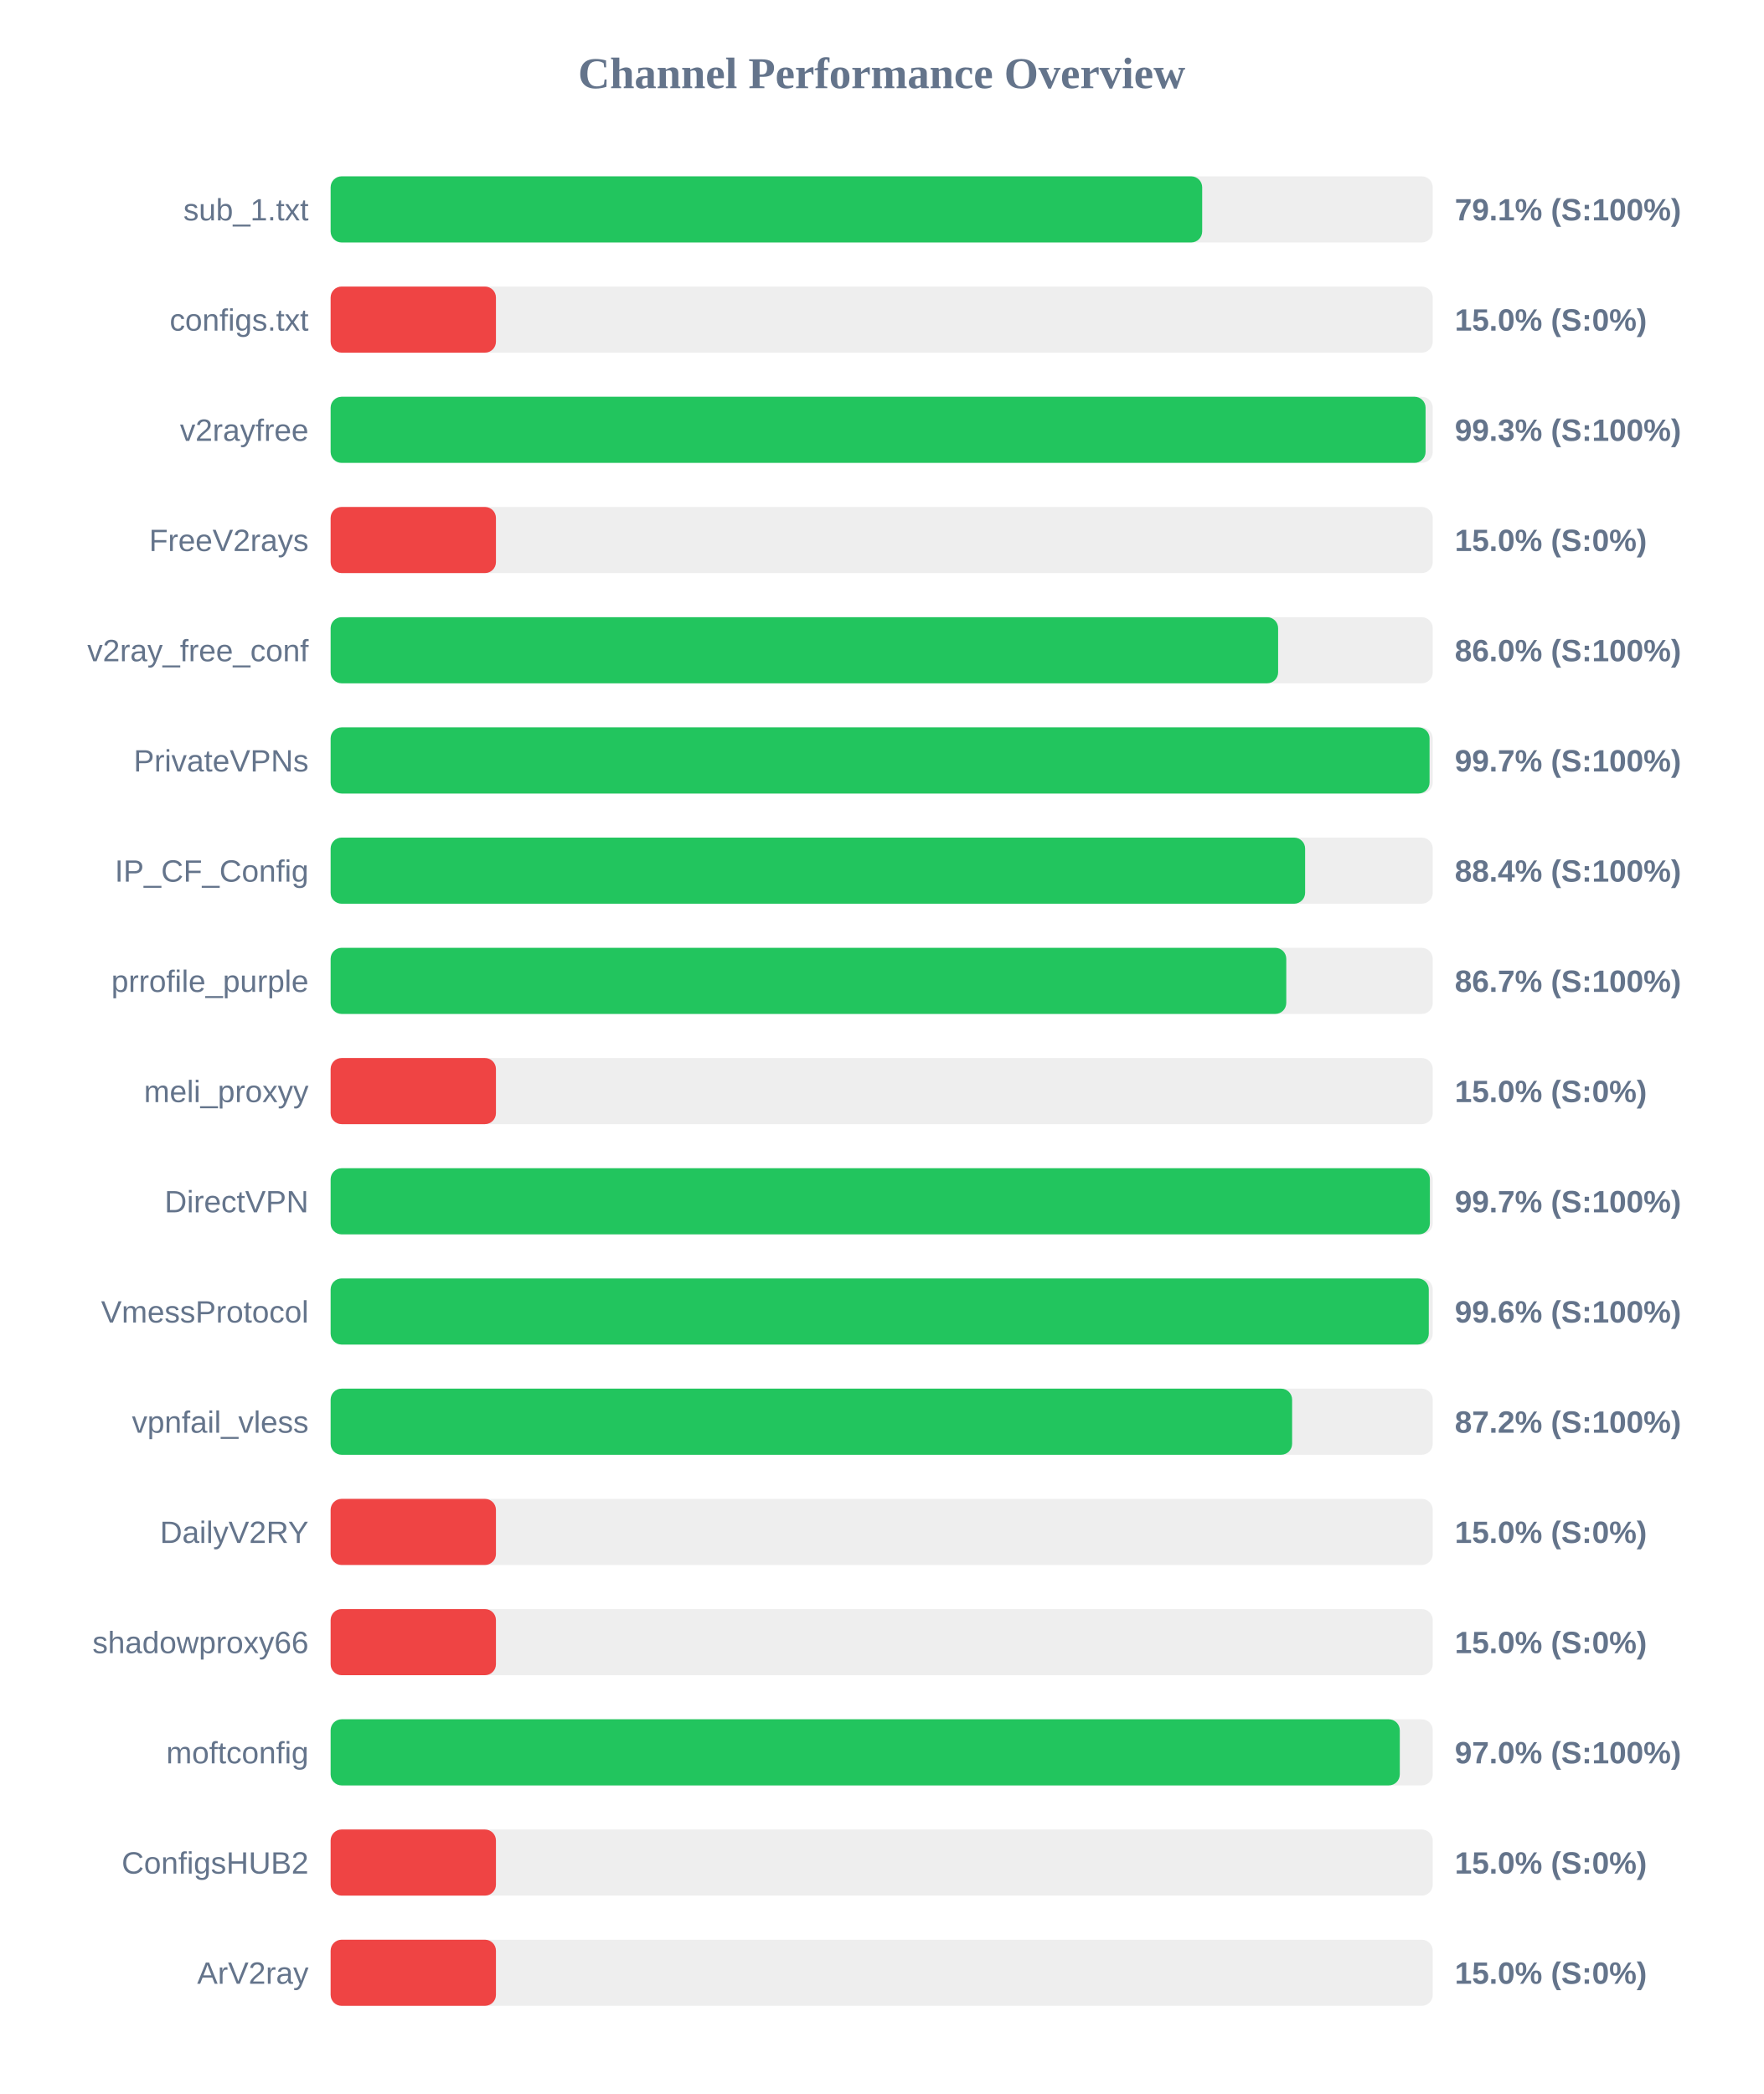
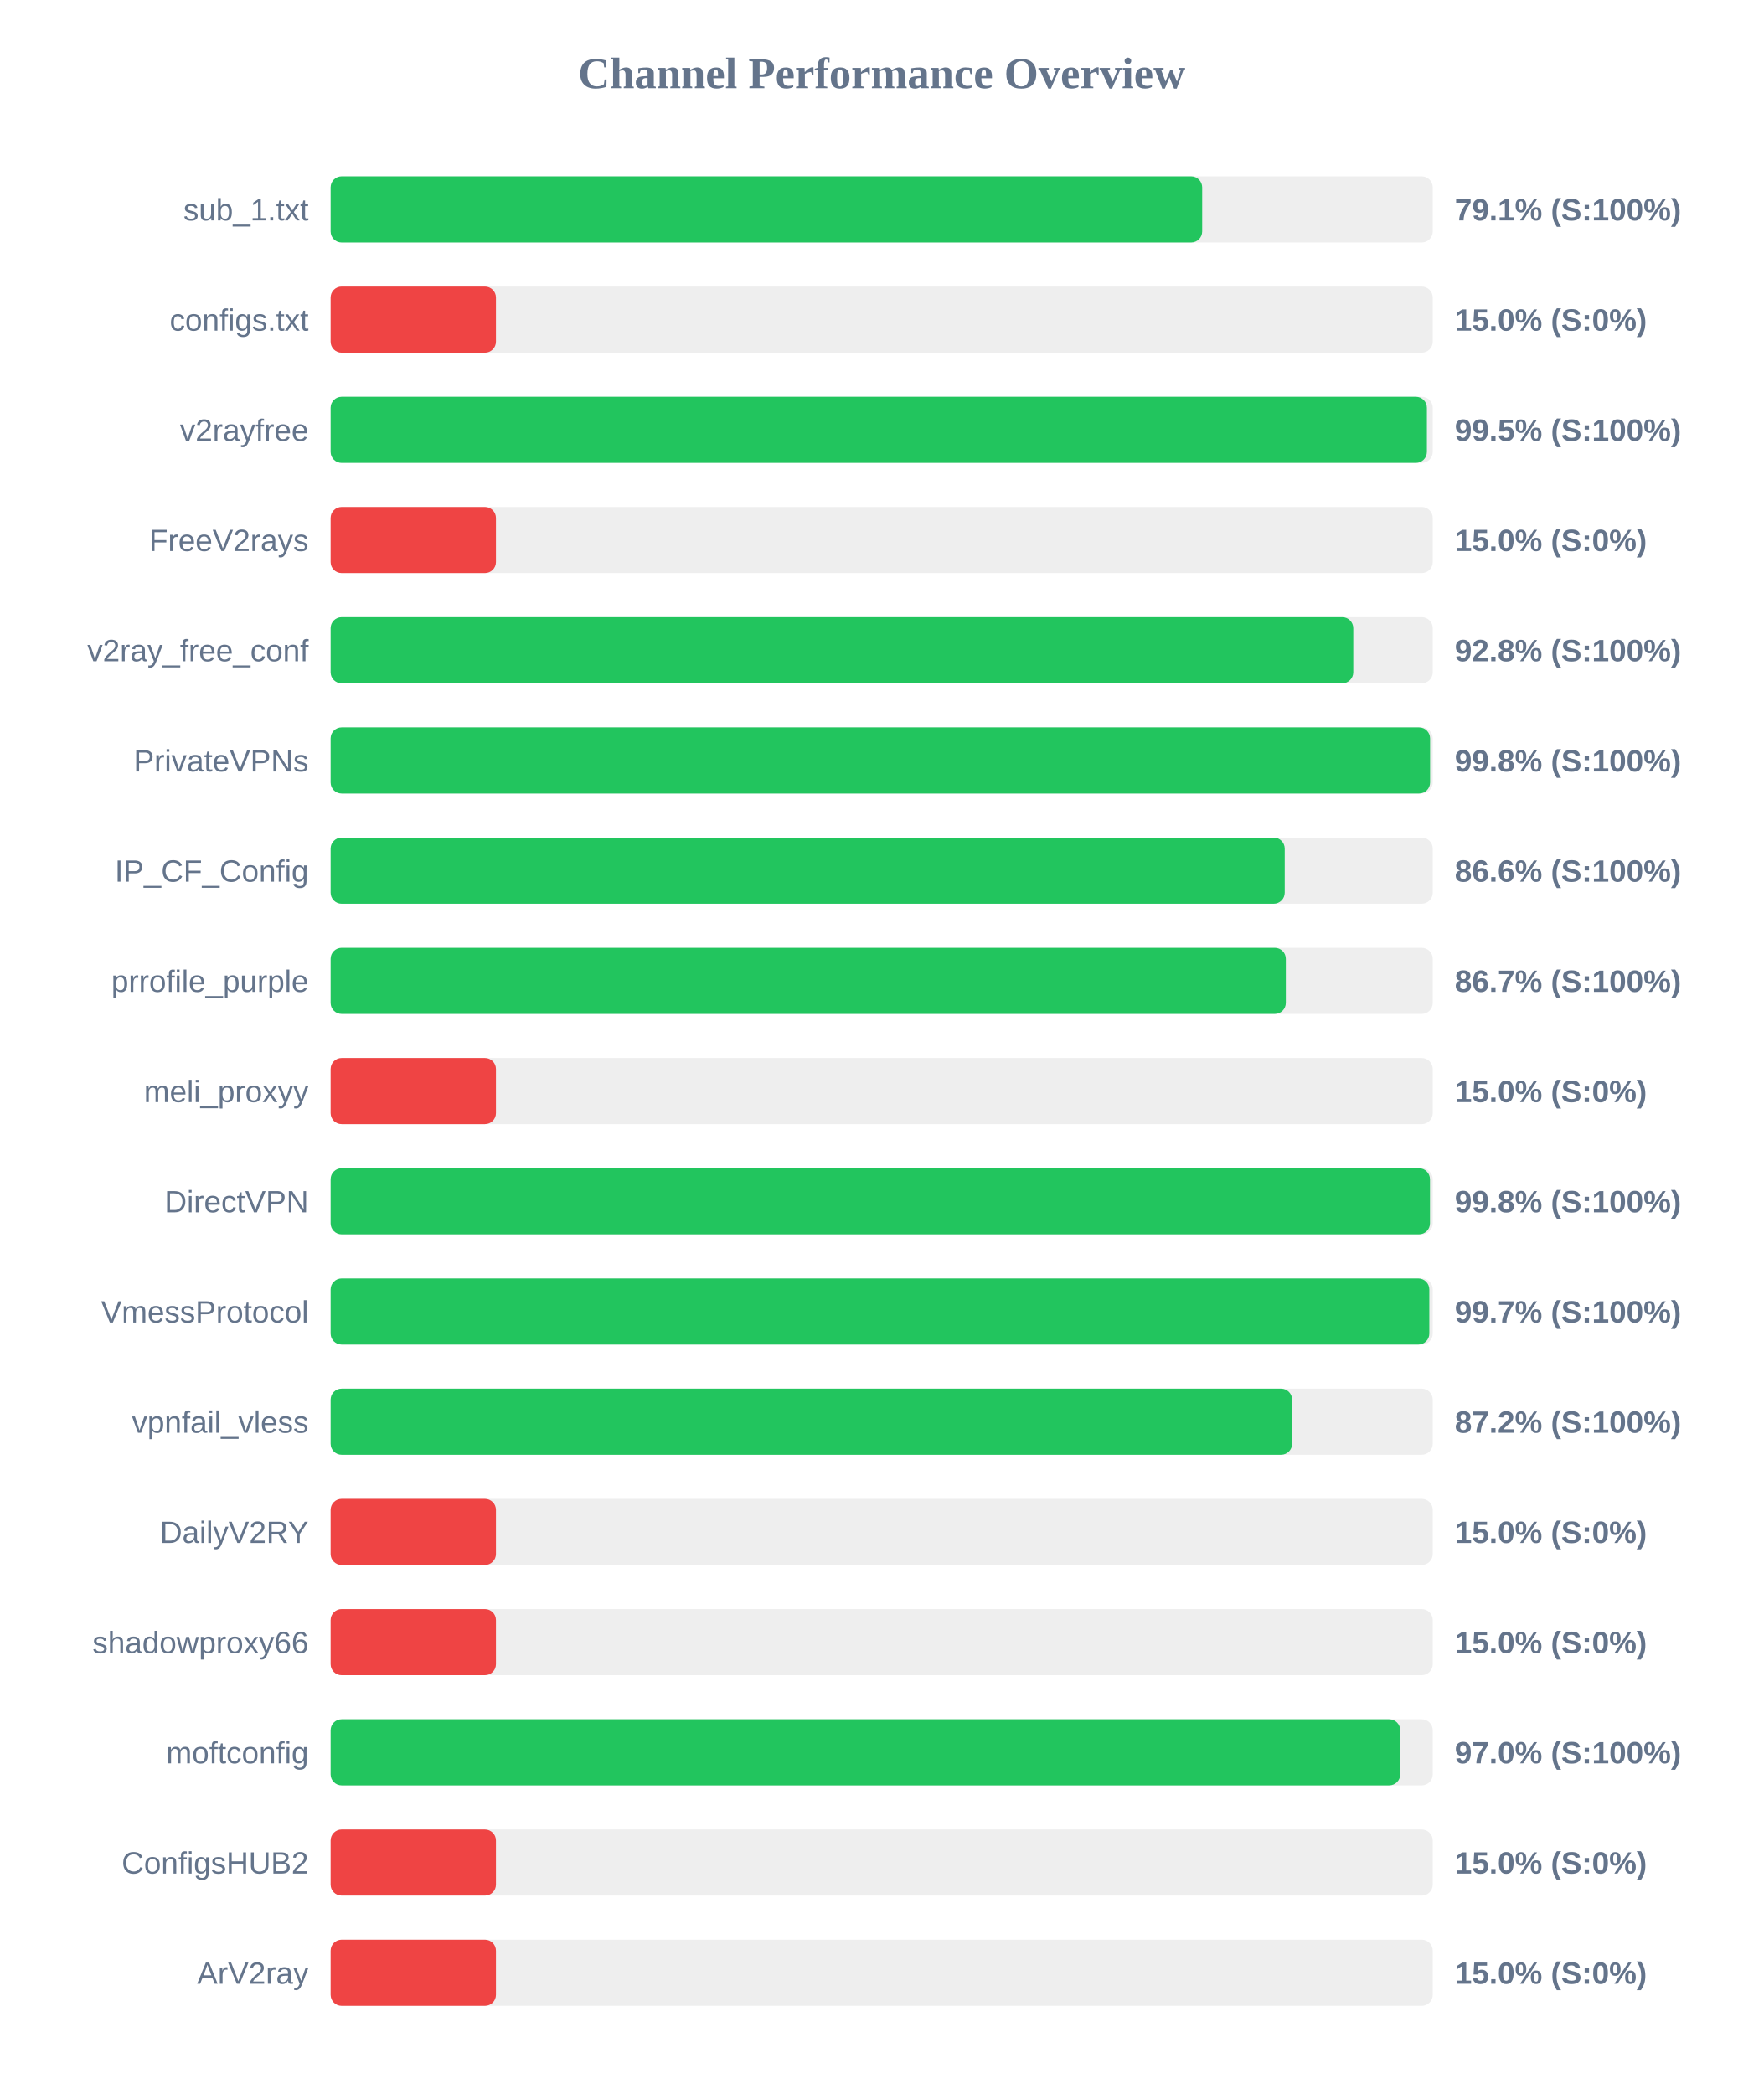
<svg xmlns="http://www.w3.org/2000/svg" width="800" height="950" version="1.1">
  <style>
        .row { font: 14px Arial; fill: #64748b; }
        .score { font: bold 14px Arial; fill: #64748b; }
    </style>
  <text x="400" y="40" text-anchor="middle" font-size="20px" font-weight="bold" fill="#64748b">Channel Performance Overview</text>
  <rect x="150" y="80" width="500" height="30" fill="#eee" rx="5" />
  <rect x="150" y="80" width="395.4" height="30" fill="#22c55e" rx="5" />
  <text x="140" y="100" text-anchor="end" class="row">sub_1.txt</text>
  <text x="660" y="100" text-anchor="start" class="score">79.1% (S:100%)</text>
  <rect x="150" y="130" width="500" height="30" fill="#eee" rx="5" />
  <rect x="150" y="130" width="75.0" height="30" fill="#ef4444" rx="5" />
  <text x="140" y="150" text-anchor="end" class="row">configs.txt</text>
  <text x="660" y="150" text-anchor="start" class="score">15.0% (S:0%)</text>
  <rect x="150" y="180" width="500" height="30" fill="#eee" rx="5" />
-   <rect x="150" y="180" width="496.75" height="30" fill="#22c55e" rx="5" />
+   <rect x="150" y="180" width="497.35" height="30" fill="#22c55e" rx="5" />
  <text x="140" y="200" text-anchor="end" class="row">v2rayfree</text>
-   <text x="660" y="200" text-anchor="start" class="score">99.3% (S:100%)</text>
+   <text x="660" y="200" text-anchor="start" class="score">99.5% (S:100%)</text>
  <rect x="150" y="230" width="500" height="30" fill="#eee" rx="5" />
  <rect x="150" y="230" width="75.0" height="30" fill="#ef4444" rx="5" />
  <text x="140" y="250" text-anchor="end" class="row">FreeV2rays</text>
  <text x="660" y="250" text-anchor="start" class="score">15.0% (S:0%)</text>
  <rect x="150" y="280" width="500" height="30" fill="#eee" rx="5" />
-   <rect x="150" y="280" width="429.85" height="30" fill="#22c55e" rx="5" />
+   <rect x="150" y="280" width="463.95" height="30" fill="#22c55e" rx="5" />
  <text x="140" y="300" text-anchor="end" class="row">v2ray_free_conf</text>
-   <text x="660" y="300" text-anchor="start" class="score">86.0% (S:100%)</text>
+   <text x="660" y="300" text-anchor="start" class="score">92.8% (S:100%)</text>
  <rect x="150" y="330" width="500" height="30" fill="#eee" rx="5" />
-   <rect x="150" y="330" width="498.55" height="30" fill="#22c55e" rx="5" />
+   <rect x="150" y="330" width="498.8" height="30" fill="#22c55e" rx="5" />
  <text x="140" y="350" text-anchor="end" class="row">PrivateVPNs</text>
-   <text x="660" y="350" text-anchor="start" class="score">99.7% (S:100%)</text>
+   <text x="660" y="350" text-anchor="start" class="score">99.8% (S:100%)</text>
  <rect x="150" y="380" width="500" height="30" fill="#eee" rx="5" />
-   <rect x="150" y="380" width="442.1" height="30" fill="#22c55e" rx="5" />
+   <rect x="150" y="380" width="432.85" height="30" fill="#22c55e" rx="5" />
  <text x="140" y="400" text-anchor="end" class="row">IP_CF_Config</text>
-   <text x="660" y="400" text-anchor="start" class="score">88.4% (S:100%)</text>
+   <text x="660" y="400" text-anchor="start" class="score">86.6% (S:100%)</text>
  <rect x="150" y="430" width="500" height="30" fill="#eee" rx="5" />
-   <rect x="150" y="430" width="433.55" height="30" fill="#22c55e" rx="5" />
+   <rect x="150" y="430" width="433.35" height="30" fill="#22c55e" rx="5" />
  <text x="140" y="450" text-anchor="end" class="row">prrofile_purple</text>
  <text x="660" y="450" text-anchor="start" class="score">86.7% (S:100%)</text>
  <rect x="150" y="480" width="500" height="30" fill="#eee" rx="5" />
  <rect x="150" y="480" width="75.0" height="30" fill="#ef4444" rx="5" />
  <text x="140" y="500" text-anchor="end" class="row">meli_proxyy</text>
  <text x="660" y="500" text-anchor="start" class="score">15.0% (S:0%)</text>
  <rect x="150" y="530" width="500" height="30" fill="#eee" rx="5" />
-   <rect x="150" y="530" width="498.7" height="30" fill="#22c55e" rx="5" />
+   <rect x="150" y="530" width="498.75" height="30" fill="#22c55e" rx="5" />
  <text x="140" y="550" text-anchor="end" class="row">DirectVPN</text>
-   <text x="660" y="550" text-anchor="start" class="score">99.7% (S:100%)</text>
+   <text x="660" y="550" text-anchor="start" class="score">99.8% (S:100%)</text>
  <rect x="150" y="580" width="500" height="30" fill="#eee" rx="5" />
-   <rect x="150" y="580" width="498.2" height="30" fill="#22c55e" rx="5" />
+   <rect x="150" y="580" width="498.45" height="30" fill="#22c55e" rx="5" />
  <text x="140" y="600" text-anchor="end" class="row">VmessProtocol</text>
-   <text x="660" y="600" text-anchor="start" class="score">99.6% (S:100%)</text>
+   <text x="660" y="600" text-anchor="start" class="score">99.7% (S:100%)</text>
  <rect x="150" y="630" width="500" height="30" fill="#eee" rx="5" />
  <rect x="150" y="630" width="436.2" height="30" fill="#22c55e" rx="5" />
  <text x="140" y="650" text-anchor="end" class="row">vpnfail_vless</text>
  <text x="660" y="650" text-anchor="start" class="score">87.2% (S:100%)</text>
  <rect x="150" y="680" width="500" height="30" fill="#eee" rx="5" />
  <rect x="150" y="680" width="75.0" height="30" fill="#ef4444" rx="5" />
  <text x="140" y="700" text-anchor="end" class="row">DailyV2RY</text>
  <text x="660" y="700" text-anchor="start" class="score">15.0% (S:0%)</text>
  <rect x="150" y="730" width="500" height="30" fill="#eee" rx="5" />
  <rect x="150" y="730" width="75.0" height="30" fill="#ef4444" rx="5" />
  <text x="140" y="750" text-anchor="end" class="row">shadowproxy66</text>
  <text x="660" y="750" text-anchor="start" class="score">15.0% (S:0%)</text>
  <rect x="150" y="780" width="500" height="30" fill="#eee" rx="5" />
-   <rect x="150" y="780" width="485.05" height="30" fill="#22c55e" rx="5" />
+   <rect x="150" y="780" width="485.25" height="30" fill="#22c55e" rx="5" />
  <text x="140" y="800" text-anchor="end" class="row">moftconfig</text>
  <text x="660" y="800" text-anchor="start" class="score">97.0% (S:100%)</text>
  <rect x="150" y="830" width="500" height="30" fill="#eee" rx="5" />
  <rect x="150" y="830" width="75.0" height="30" fill="#ef4444" rx="5" />
  <text x="140" y="850" text-anchor="end" class="row">ConfigsHUB2</text>
  <text x="660" y="850" text-anchor="start" class="score">15.0% (S:0%)</text>
  <rect x="150" y="880" width="500" height="30" fill="#eee" rx="5" />
  <rect x="150" y="880" width="75.0" height="30" fill="#ef4444" rx="5" />
  <text x="140" y="900" text-anchor="end" class="row">ArV2ray</text>
  <text x="660" y="900" text-anchor="start" class="score">15.0% (S:0%)</text>
</svg>
